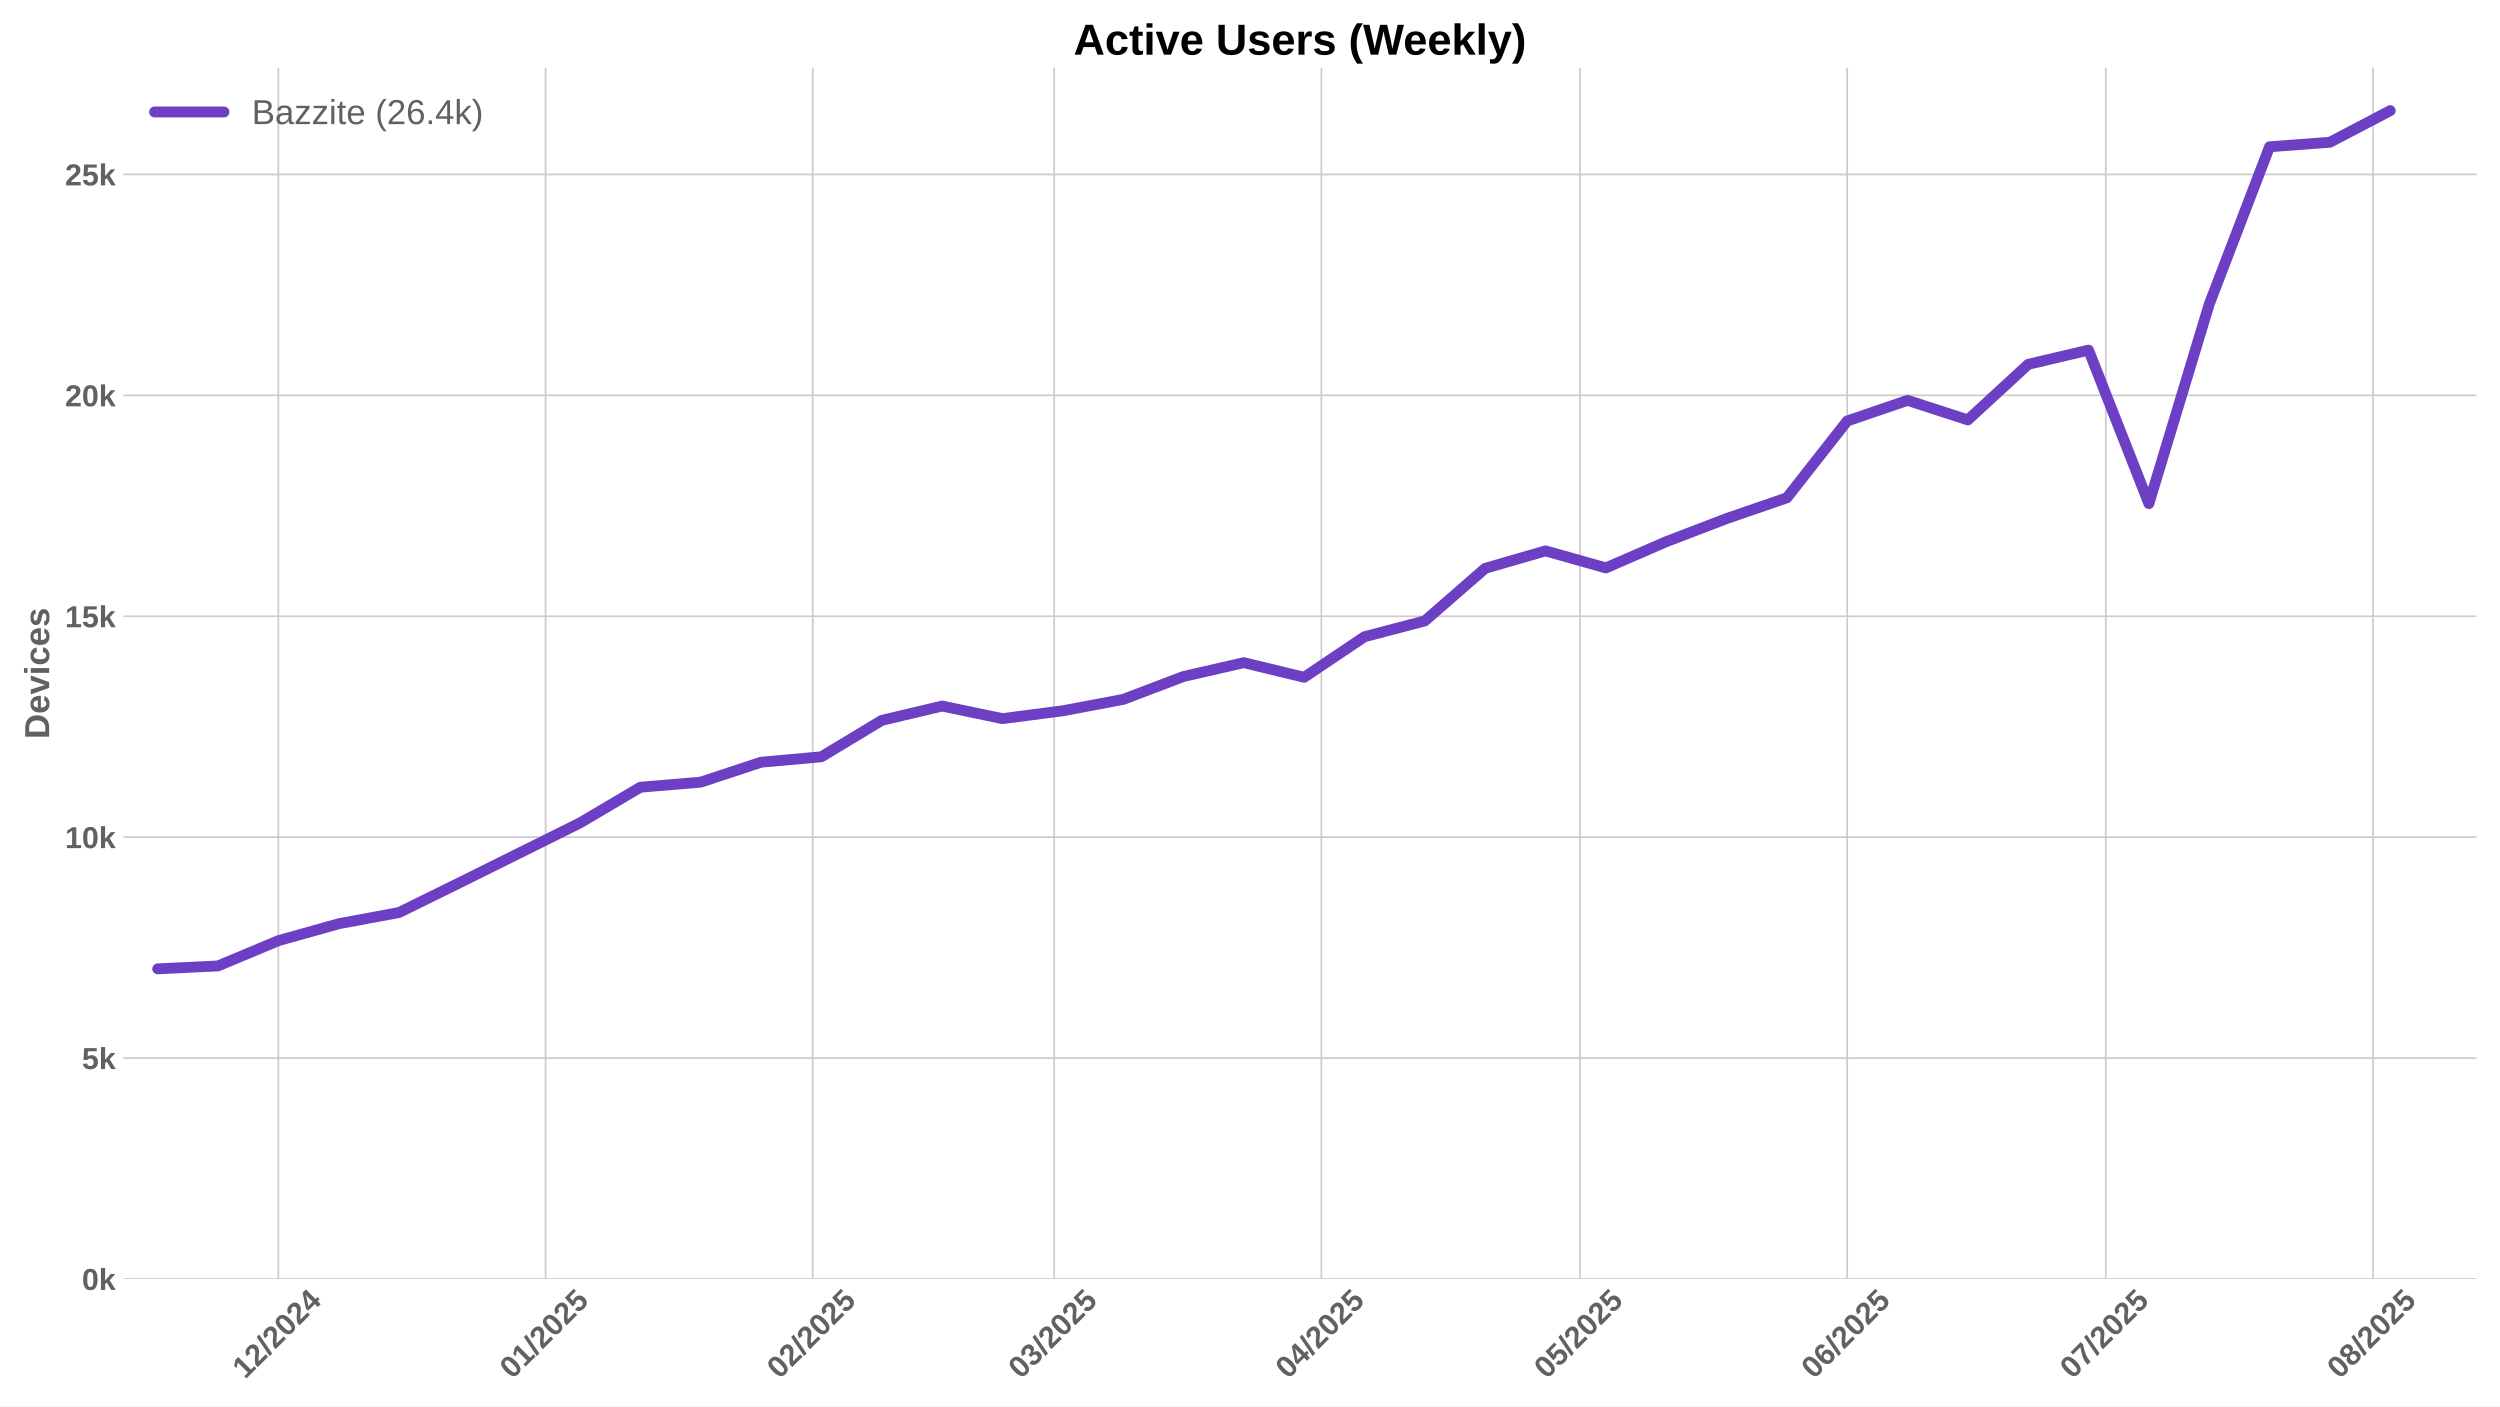
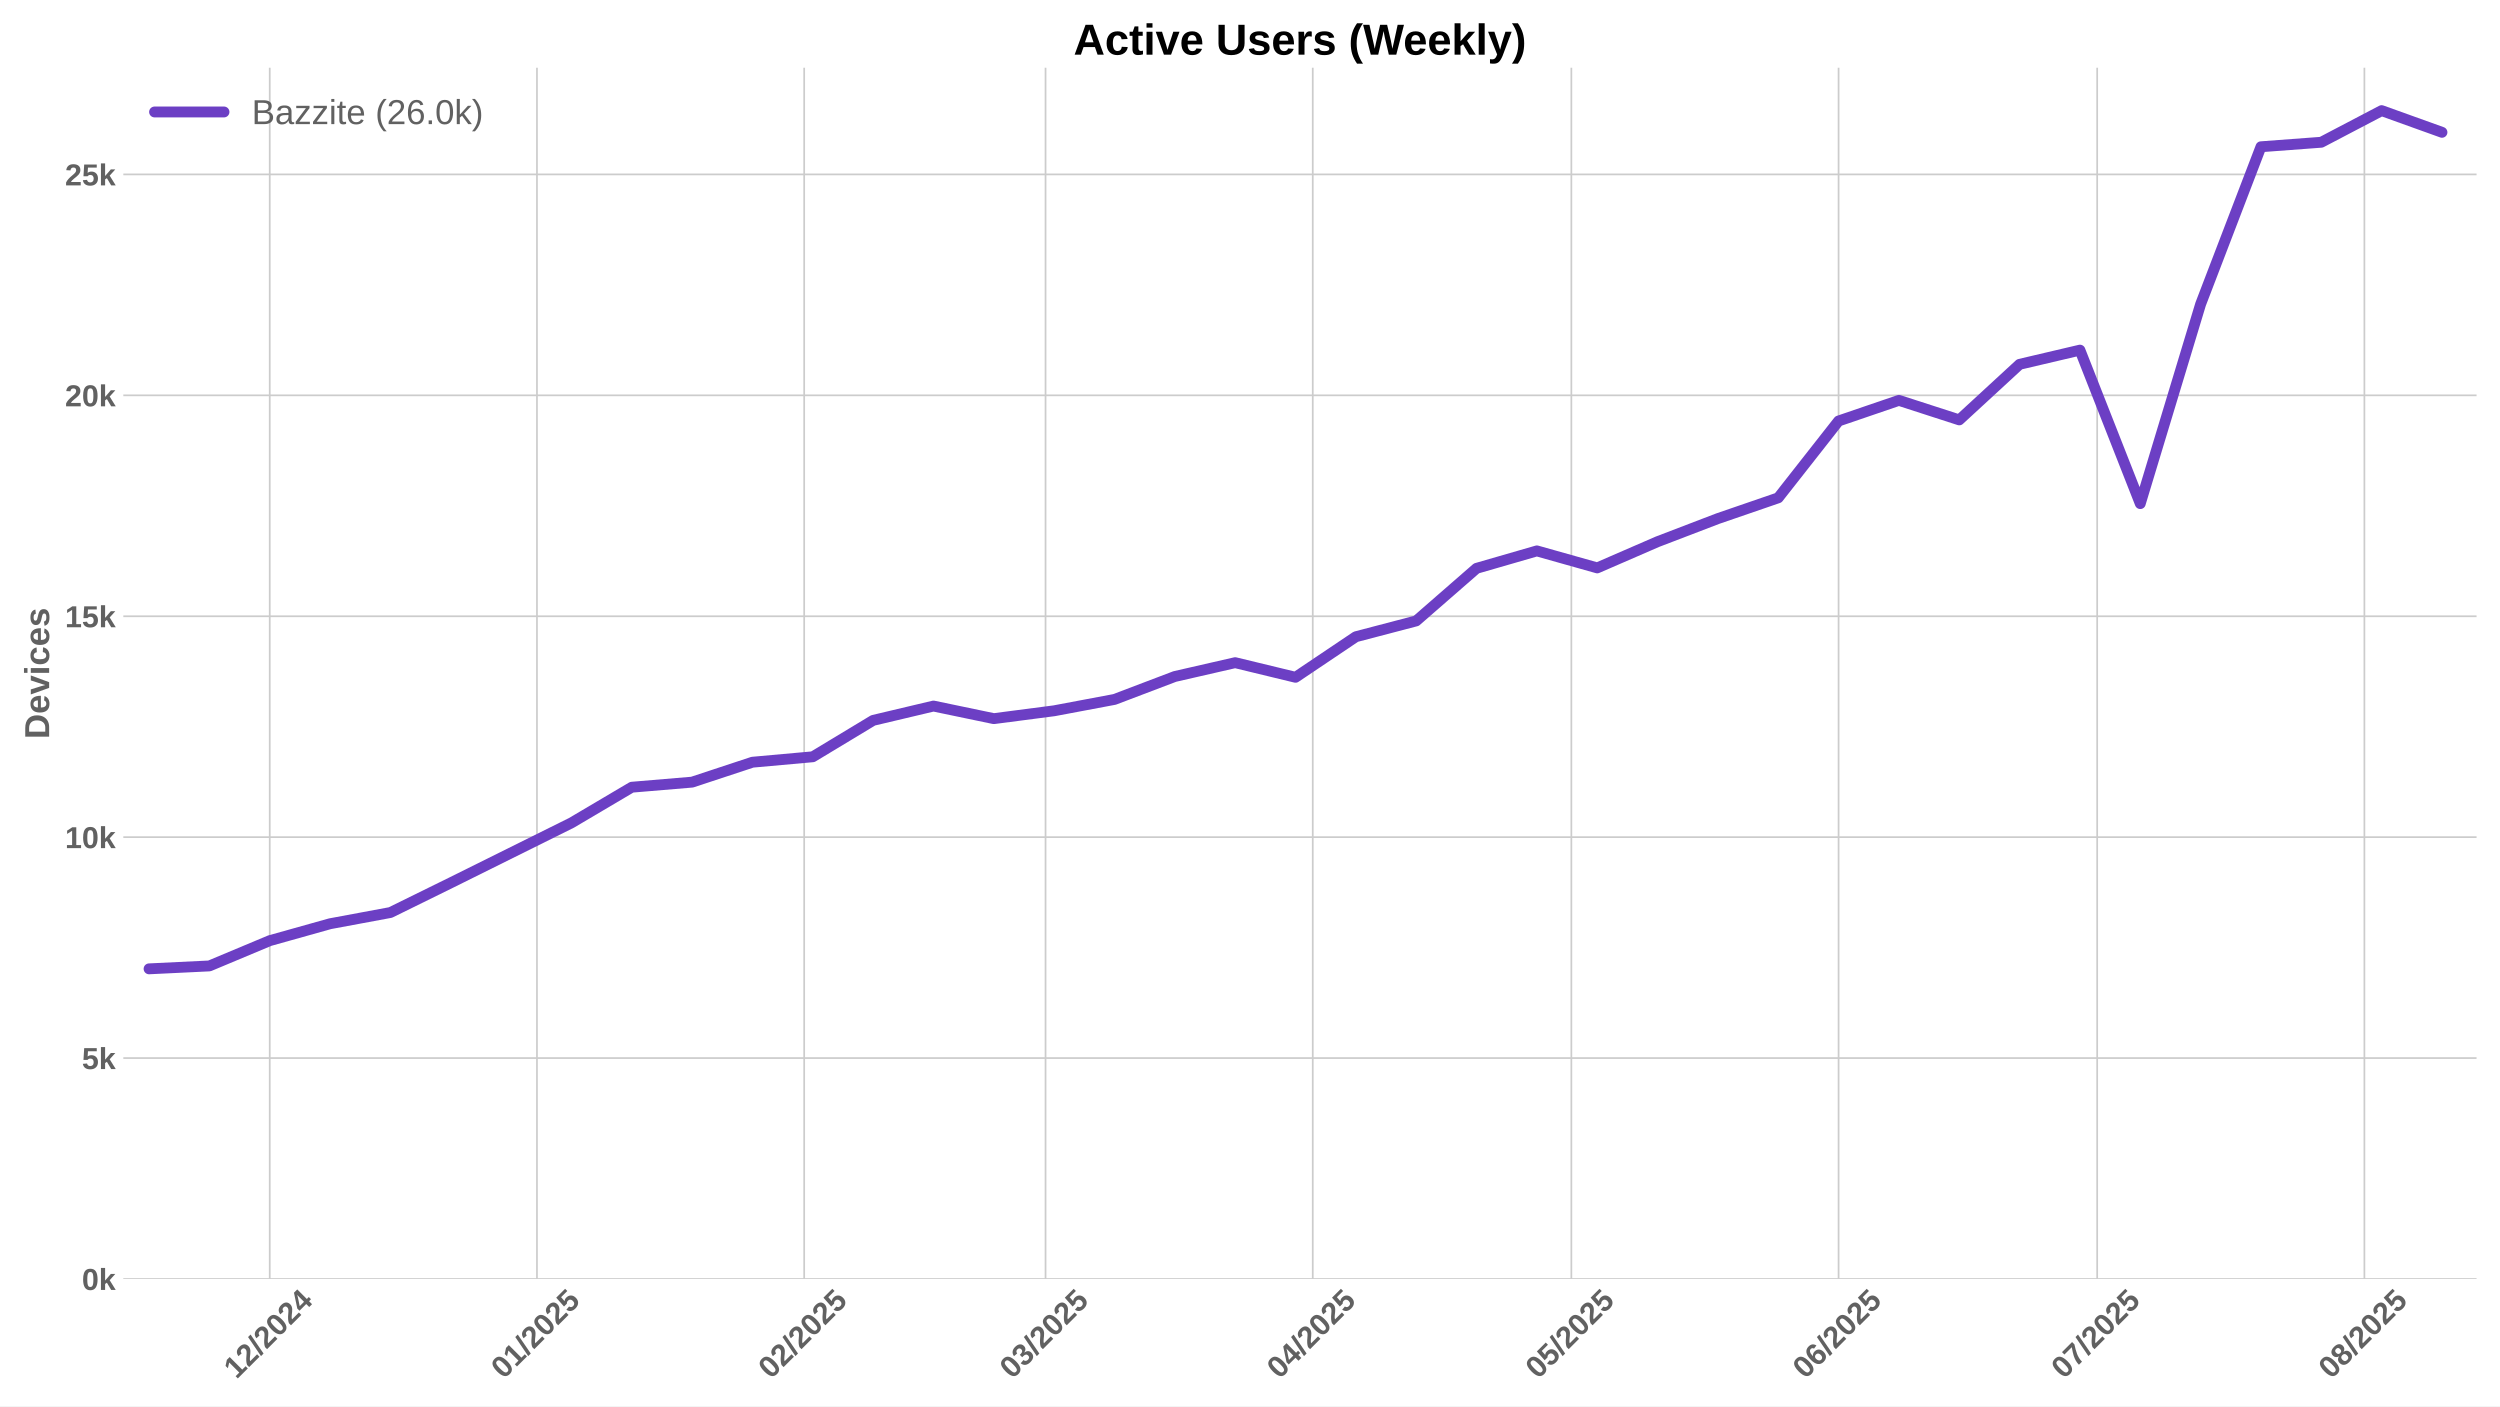
<svg xmlns="http://www.w3.org/2000/svg" xmlns:xlink="http://www.w3.org/1999/xlink" width="1152pt" height="648pt" viewBox="0 0 1152 648" version="1.1">
  <defs>
    <style type="text/css">*{stroke-linejoin: round; stroke-linecap: butt}</style>
  </defs>
  <g id="figure_1">
    <g id="patch_1">
      <path d="M 0 648  L 1152 648  L 1152 0  L 0 0  z " style="fill: #ffffff" />
    </g>
    <g id="axes_1">
      <g id="patch_2">
        <path d="M 56.82 589.343  L 1141.2 589.343  L 1141.2 31.2  L 56.82 31.2  z " style="fill: #ffffff" />
      </g>
      <g id="matplotlib.axis_1">
        <g id="xtick_1">
          <g id="line2d_1">
-             <path d="M 128.267 589.343  L 128.267 31.2  " clip-path="url(#pfd7072e2d9)" style="fill: none; stroke: #cccccc; stroke-width: 0.8; stroke-linecap: round" />
+             <path d="M 124.295 589.343  L 124.295 31.2  " clip-path="url(#p5b50b84bb1)" style="fill: none; stroke: #cccccc; stroke-width: 0.8; stroke-linecap: round" />
          </g>
          <g id="line2d_2" />
          <g id="text_1">
-             <g style="fill: #616161" transform="translate(112.937 635.7977) rotate(-45) scale(0.14 -0.14)">
+             <g style="fill: #616161" transform="translate(108.9649 635.7977) rotate(-45) scale(0.14 -0.14)">
              <defs>
                <path id="LiberationSans-Bold-31" d="M 403 0  L 403 653  L 1494 653  L 1494 3656  L 438 2997  L 438 3688  L 1541 4403  L 2372 4403  L 2372 653  L 3381 653  L 3381 0  L 403 0  z " transform="scale(0.015625)" />
                <path id="LiberationSans-Bold-32" d="M 222 0  L 222 609  Q 394 988 711 1347  Q 1028 1706 1509 2097  Q 1972 2472 2158 2715  Q 2344 2959 2344 3194  Q 2344 3769 1766 3769  Q 1484 3769 1336 3617  Q 1188 3466 1144 3163  L 259 3213  Q 334 3825 717 4147  Q 1100 4469 1759 4469  Q 2472 4469 2853 4144  Q 3234 3819 3234 3231  Q 3234 2922 3112 2672  Q 2991 2422 2800 2211  Q 2609 2000 2376 1815  Q 2144 1631 1925 1456  Q 1706 1281 1526 1103  Q 1347 925 1259 722  L 3303 722  L 3303 0  L 222 0  z " transform="scale(0.015625)" />
                <path id="LiberationSans-Bold-2f" d="M 63 -128  L 972 4638  L 1716 4638  L 822 -128  L 63 -128  z " transform="scale(0.015625)" />
                <path id="LiberationSans-Bold-30" d="M 3297 2203  Q 3297 1088 2914 512  Q 2531 -63 1766 -63  Q 253 -63 253 2203  Q 253 2994 418 3494  Q 584 3994 915 4231  Q 1247 4469 1791 4469  Q 2572 4469 2934 3903  Q 3297 3338 3297 2203  z M 2416 2203  Q 2416 2813 2356 3150  Q 2297 3488 2165 3634  Q 2034 3781 1784 3781  Q 1519 3781 1383 3632  Q 1247 3484 1189 3148  Q 1131 2813 1131 2203  Q 1131 1600 1192 1261  Q 1253 922 1386 775  Q 1519 628 1772 628  Q 2022 628 2158 783  Q 2294 938 2355 1278  Q 2416 1619 2416 2203  z " transform="scale(0.015625)" />
                <path id="LiberationSans-Bold-34" d="M 2938 897  L 2938 0  L 2100 0  L 2100 897  L 97 897  L 97 1556  L 1956 4403  L 2938 4403  L 2938 1550  L 3525 1550  L 3525 897  L 2938 897  z M 2100 2991  Q 2100 3159 2111 3356  Q 2122 3553 2128 3609  Q 2047 3434 1834 3103  L 813 1550  L 2100 1550  L 2100 2991  z " transform="scale(0.015625)" />
              </defs>
              <use xlink:href="#LiberationSans-Bold-31" />
              <use xlink:href="#LiberationSans-Bold-32" transform="translate(55.61523 0)" />
              <use xlink:href="#LiberationSans-Bold-2f" transform="translate(111.2305 0)" />
              <use xlink:href="#LiberationSans-Bold-32" transform="translate(139.0137 0)" />
              <use xlink:href="#LiberationSans-Bold-30" transform="translate(194.6289 0)" />
              <use xlink:href="#LiberationSans-Bold-32" transform="translate(250.2441 0)" />
              <use xlink:href="#LiberationSans-Bold-34" transform="translate(305.8594 0)" />
            </g>
          </g>
        </g>
        <g id="xtick_2">
          <g id="line2d_3">
-             <path d="M 251.402 589.343  L 251.402 31.2  " clip-path="url(#pfd7072e2d9)" style="fill: none; stroke: #cccccc; stroke-width: 0.8; stroke-linecap: round" />
+             <path d="M 247.43 589.343  L 247.43 31.2  " clip-path="url(#p5b50b84bb1)" style="fill: none; stroke: #cccccc; stroke-width: 0.8; stroke-linecap: round" />
          </g>
          <g id="line2d_4" />
          <g id="text_2">
-             <g style="fill: #616161" transform="translate(236.0717 635.7977) rotate(-45) scale(0.14 -0.14)">
+             <g style="fill: #616161" transform="translate(232.0996 635.7977) rotate(-45) scale(0.14 -0.14)">
              <defs>
                <path id="LiberationSans-Bold-35" d="M 3381 1466  Q 3381 766 2945 351  Q 2509 -63 1750 -63  Q 1088 -63 689 235  Q 291 534 197 1100  L 1075 1172  Q 1144 891 1319 762  Q 1494 634 1759 634  Q 2088 634 2283 843  Q 2478 1053 2478 1447  Q 2478 1794 2293 2001  Q 2109 2209 1778 2209  Q 1413 2209 1181 1925  L 325 1925  L 478 4403  L 3125 4403  L 3125 3750  L 1275 3750  L 1203 2638  Q 1522 2919 2000 2919  Q 2628 2919 3004 2528  Q 3381 2138 3381 1466  z " transform="scale(0.015625)" />
              </defs>
              <use xlink:href="#LiberationSans-Bold-30" />
              <use xlink:href="#LiberationSans-Bold-31" transform="translate(55.61523 0)" />
              <use xlink:href="#LiberationSans-Bold-2f" transform="translate(111.2305 0)" />
              <use xlink:href="#LiberationSans-Bold-32" transform="translate(139.0137 0)" />
              <use xlink:href="#LiberationSans-Bold-30" transform="translate(194.6289 0)" />
              <use xlink:href="#LiberationSans-Bold-32" transform="translate(250.2441 0)" />
              <use xlink:href="#LiberationSans-Bold-35" transform="translate(305.8594 0)" />
            </g>
          </g>
        </g>
        <g id="xtick_3">
          <g id="line2d_5">
-             <path d="M 374.537 589.343  L 374.537 31.2  " clip-path="url(#pfd7072e2d9)" style="fill: none; stroke: #cccccc; stroke-width: 0.8; stroke-linecap: round" />
+             <path d="M 370.565 589.343  L 370.565 31.2  " clip-path="url(#p5b50b84bb1)" style="fill: none; stroke: #cccccc; stroke-width: 0.8; stroke-linecap: round" />
          </g>
          <g id="line2d_6" />
          <g id="text_3">
-             <g style="fill: #616161" transform="translate(359.2065 635.7977) rotate(-45) scale(0.14 -0.14)">
+             <g style="fill: #616161" transform="translate(355.2344 635.7977) rotate(-45) scale(0.14 -0.14)">
              <use xlink:href="#LiberationSans-Bold-30" />
              <use xlink:href="#LiberationSans-Bold-32" transform="translate(55.61523 0)" />
              <use xlink:href="#LiberationSans-Bold-2f" transform="translate(111.2305 0)" />
              <use xlink:href="#LiberationSans-Bold-32" transform="translate(139.0137 0)" />
              <use xlink:href="#LiberationSans-Bold-30" transform="translate(194.6289 0)" />
              <use xlink:href="#LiberationSans-Bold-32" transform="translate(250.2441 0)" />
              <use xlink:href="#LiberationSans-Bold-35" transform="translate(305.8594 0)" />
            </g>
          </g>
        </g>
        <g id="xtick_4">
          <g id="line2d_7">
-             <path d="M 485.755 589.343  L 485.755 31.2  " clip-path="url(#pfd7072e2d9)" style="fill: none; stroke: #cccccc; stroke-width: 0.8; stroke-linecap: round" />
+             <path d="M 481.783 589.343  L 481.783 31.2  " clip-path="url(#p5b50b84bb1)" style="fill: none; stroke: #cccccc; stroke-width: 0.8; stroke-linecap: round" />
          </g>
          <g id="line2d_8" />
          <g id="text_4">
-             <g style="fill: #616161" transform="translate(470.4249 635.7977) rotate(-45) scale(0.14 -0.14)">
+             <g style="fill: #616161" transform="translate(466.4528 635.7977) rotate(-45) scale(0.14 -0.14)">
              <defs>
                <path id="LiberationSans-Bold-33" d="M 3328 1222  Q 3328 603 2922 265  Q 2516 -72 1766 -72  Q 1056 -72 637 254  Q 219 581 147 1197  L 1041 1275  Q 1125 641 1763 641  Q 2078 641 2253 797  Q 2428 953 2428 1275  Q 2428 1569 2215 1725  Q 2003 1881 1584 1881  L 1278 1881  L 1278 2591  L 1566 2591  Q 1944 2591 2134 2745  Q 2325 2900 2325 3188  Q 2325 3459 2173 3614  Q 2022 3769 1731 3769  Q 1459 3769 1292 3619  Q 1125 3469 1100 3194  L 222 3256  Q 291 3825 694 4147  Q 1097 4469 1747 4469  Q 2438 4469 2827 4158  Q 3216 3847 3216 3297  Q 3216 2884 2973 2618  Q 2731 2353 2275 2266  L 2275 2253  Q 2781 2194 3054 1920  Q 3328 1647 3328 1222  z " transform="scale(0.015625)" />
              </defs>
              <use xlink:href="#LiberationSans-Bold-30" />
              <use xlink:href="#LiberationSans-Bold-33" transform="translate(55.61523 0)" />
              <use xlink:href="#LiberationSans-Bold-2f" transform="translate(111.2305 0)" />
              <use xlink:href="#LiberationSans-Bold-32" transform="translate(139.0137 0)" />
              <use xlink:href="#LiberationSans-Bold-30" transform="translate(194.6289 0)" />
              <use xlink:href="#LiberationSans-Bold-32" transform="translate(250.2441 0)" />
              <use xlink:href="#LiberationSans-Bold-35" transform="translate(305.8594 0)" />
            </g>
          </g>
        </g>
        <g id="xtick_5">
          <g id="line2d_9">
-             <path d="M 608.89 589.343  L 608.89 31.2  " clip-path="url(#pfd7072e2d9)" style="fill: none; stroke: #cccccc; stroke-width: 0.8; stroke-linecap: round" />
+             <path d="M 604.918 589.343  L 604.918 31.2  " clip-path="url(#p5b50b84bb1)" style="fill: none; stroke: #cccccc; stroke-width: 0.8; stroke-linecap: round" />
          </g>
          <g id="line2d_10" />
          <g id="text_5">
-             <g style="fill: #616161" transform="translate(593.5596 635.7977) rotate(-45) scale(0.14 -0.14)">
+             <g style="fill: #616161" transform="translate(589.5876 635.7977) rotate(-45) scale(0.14 -0.14)">
              <use xlink:href="#LiberationSans-Bold-30" />
              <use xlink:href="#LiberationSans-Bold-34" transform="translate(55.61523 0)" />
              <use xlink:href="#LiberationSans-Bold-2f" transform="translate(111.2305 0)" />
              <use xlink:href="#LiberationSans-Bold-32" transform="translate(139.0137 0)" />
              <use xlink:href="#LiberationSans-Bold-30" transform="translate(194.6289 0)" />
              <use xlink:href="#LiberationSans-Bold-32" transform="translate(250.2441 0)" />
              <use xlink:href="#LiberationSans-Bold-35" transform="translate(305.8594 0)" />
            </g>
          </g>
        </g>
        <g id="xtick_6">
          <g id="line2d_11">
-             <path d="M 728.053 589.343  L 728.053 31.2  " clip-path="url(#pfd7072e2d9)" style="fill: none; stroke: #cccccc; stroke-width: 0.8; stroke-linecap: round" />
+             <path d="M 724.08 589.343  L 724.08 31.2  " clip-path="url(#p5b50b84bb1)" style="fill: none; stroke: #cccccc; stroke-width: 0.8; stroke-linecap: round" />
          </g>
          <g id="line2d_12" />
          <g id="text_6">
-             <g style="fill: #616161" transform="translate(712.7223 635.7977) rotate(-45) scale(0.14 -0.14)">
+             <g style="fill: #616161" transform="translate(708.7502 635.7977) rotate(-45) scale(0.14 -0.14)">
              <use xlink:href="#LiberationSans-Bold-30" />
              <use xlink:href="#LiberationSans-Bold-35" transform="translate(55.61523 0)" />
              <use xlink:href="#LiberationSans-Bold-2f" transform="translate(111.2305 0)" />
              <use xlink:href="#LiberationSans-Bold-32" transform="translate(139.0137 0)" />
              <use xlink:href="#LiberationSans-Bold-30" transform="translate(194.6289 0)" />
              <use xlink:href="#LiberationSans-Bold-32" transform="translate(250.2441 0)" />
              <use xlink:href="#LiberationSans-Bold-35" transform="translate(305.8594 0)" />
            </g>
          </g>
        </g>
        <g id="xtick_7">
          <g id="line2d_13">
-             <path d="M 851.187 589.343  L 851.187 31.2  " clip-path="url(#pfd7072e2d9)" style="fill: none; stroke: #cccccc; stroke-width: 0.8; stroke-linecap: round" />
+             <path d="M 847.215 589.343  L 847.215 31.2  " clip-path="url(#p5b50b84bb1)" style="fill: none; stroke: #cccccc; stroke-width: 0.8; stroke-linecap: round" />
          </g>
          <g id="line2d_14" />
          <g id="text_7">
-             <g style="fill: #616161" transform="translate(835.857 635.7977) rotate(-45) scale(0.14 -0.14)">
+             <g style="fill: #616161" transform="translate(831.8849 635.7977) rotate(-45) scale(0.14 -0.14)">
              <defs>
                <path id="LiberationSans-Bold-36" d="M 3328 1441  Q 3328 738 2934 337  Q 2541 -63 1847 -63  Q 1069 -63 651 482  Q 234 1028 234 2100  Q 234 3278 657 3873  Q 1081 4469 1869 4469  Q 2428 4469 2751 4222  Q 3075 3975 3209 3456  L 2381 3341  Q 2263 3775 1850 3775  Q 1497 3775 1295 3422  Q 1094 3069 1094 2350  Q 1234 2584 1484 2709  Q 1734 2834 2050 2834  Q 2641 2834 2984 2459  Q 3328 2084 3328 1441  z M 2447 1416  Q 2447 1791 2273 1989  Q 2100 2188 1797 2188  Q 1506 2188 1331 2002  Q 1156 1816 1156 1509  Q 1156 1125 1339 873  Q 1522 622 1819 622  Q 2116 622 2281 833  Q 2447 1044 2447 1416  z " transform="scale(0.015625)" />
              </defs>
              <use xlink:href="#LiberationSans-Bold-30" />
              <use xlink:href="#LiberationSans-Bold-36" transform="translate(55.61523 0)" />
              <use xlink:href="#LiberationSans-Bold-2f" transform="translate(111.2305 0)" />
              <use xlink:href="#LiberationSans-Bold-32" transform="translate(139.0137 0)" />
              <use xlink:href="#LiberationSans-Bold-30" transform="translate(194.6289 0)" />
              <use xlink:href="#LiberationSans-Bold-32" transform="translate(250.2441 0)" />
              <use xlink:href="#LiberationSans-Bold-35" transform="translate(305.8594 0)" />
            </g>
          </g>
        </g>
        <g id="xtick_8">
          <g id="line2d_15">
-             <path d="M 970.35 589.343  L 970.35 31.2  " clip-path="url(#pfd7072e2d9)" style="fill: none; stroke: #cccccc; stroke-width: 0.8; stroke-linecap: round" />
+             <path d="M 966.378 589.343  L 966.378 31.2  " clip-path="url(#p5b50b84bb1)" style="fill: none; stroke: #cccccc; stroke-width: 0.8; stroke-linecap: round" />
          </g>
          <g id="line2d_16" />
          <g id="text_8">
-             <g style="fill: #616161" transform="translate(955.0196 635.7977) rotate(-45) scale(0.14 -0.14)">
+             <g style="fill: #616161" transform="translate(951.0476 635.7977) rotate(-45) scale(0.14 -0.14)">
              <defs>
                <path id="LiberationSans-Bold-37" d="M 3278 3706  Q 2981 3238 2717 2797  Q 2453 2356 2256 1911  Q 2059 1466 1945 995  Q 1831 525 1831 0  L 916 0  Q 916 550 1059 1064  Q 1203 1578 1475 2111  Q 1747 2644 2463 3681  L 275 3681  L 275 4403  L 3278 4403  L 3278 3706  z " transform="scale(0.015625)" />
              </defs>
              <use xlink:href="#LiberationSans-Bold-30" />
              <use xlink:href="#LiberationSans-Bold-37" transform="translate(55.61523 0)" />
              <use xlink:href="#LiberationSans-Bold-2f" transform="translate(111.2305 0)" />
              <use xlink:href="#LiberationSans-Bold-32" transform="translate(139.0137 0)" />
              <use xlink:href="#LiberationSans-Bold-30" transform="translate(194.6289 0)" />
              <use xlink:href="#LiberationSans-Bold-32" transform="translate(250.2441 0)" />
              <use xlink:href="#LiberationSans-Bold-35" transform="translate(305.8594 0)" />
            </g>
          </g>
        </g>
        <g id="xtick_9">
          <g id="line2d_17">
-             <path d="M 1093.485 589.343  L 1093.485 31.2  " clip-path="url(#pfd7072e2d9)" style="fill: none; stroke: #cccccc; stroke-width: 0.8; stroke-linecap: round" />
+             <path d="M 1089.513 589.343  L 1089.513 31.2  " clip-path="url(#p5b50b84bb1)" style="fill: none; stroke: #cccccc; stroke-width: 0.8; stroke-linecap: round" />
          </g>
          <g id="line2d_18" />
          <g id="text_9">
-             <g style="fill: #616161" transform="translate(1078.154 635.7977) rotate(-45) scale(0.14 -0.14)">
+             <g style="fill: #616161" transform="translate(1074.182 635.7977) rotate(-45) scale(0.14 -0.14)">
              <defs>
                <path id="LiberationSans-Bold-38" d="M 3363 1241  Q 3363 622 2953 279  Q 2544 -63 1784 -63  Q 1031 -63 617 278  Q 203 619 203 1234  Q 203 1656 447 1945  Q 691 2234 1100 2303  L 1100 2316  Q 744 2394 525 2669  Q 306 2944 306 3303  Q 306 3844 689 4156  Q 1072 4469 1772 4469  Q 2488 4469 2870 4164  Q 3253 3859 3253 3297  Q 3253 2938 3036 2666  Q 2819 2394 2453 2322  L 2453 2309  Q 2878 2241 3120 1961  Q 3363 1681 3363 1241  z M 2350 3250  Q 2350 3563 2206 3708  Q 2063 3853 1772 3853  Q 1203 3853 1203 3250  Q 1203 2619 1778 2619  Q 2066 2619 2208 2766  Q 2350 2913 2350 3250  z M 2453 1313  Q 2453 2003 1766 2003  Q 1447 2003 1276 1822  Q 1106 1641 1106 1300  Q 1106 913 1275 734  Q 1444 556 1791 556  Q 2131 556 2292 734  Q 2453 913 2453 1313  z " transform="scale(0.015625)" />
              </defs>
              <use xlink:href="#LiberationSans-Bold-30" />
              <use xlink:href="#LiberationSans-Bold-38" transform="translate(55.61523 0)" />
              <use xlink:href="#LiberationSans-Bold-2f" transform="translate(111.2305 0)" />
              <use xlink:href="#LiberationSans-Bold-32" transform="translate(139.0137 0)" />
              <use xlink:href="#LiberationSans-Bold-30" transform="translate(194.6289 0)" />
              <use xlink:href="#LiberationSans-Bold-32" transform="translate(250.2441 0)" />
              <use xlink:href="#LiberationSans-Bold-35" transform="translate(305.8594 0)" />
            </g>
          </g>
        </g>
      </g>
      <g id="matplotlib.axis_2">
        <g id="ytick_1">
          <g id="line2d_19">
-             <path d="M 56.82 589.343  L 1141.2 589.343  " clip-path="url(#pfd7072e2d9)" style="fill: none; stroke: #cccccc; stroke-width: 0.8; stroke-linecap: round" />
+             <path d="M 56.82 589.343  L 1141.2 589.343  " clip-path="url(#p5b50b84bb1)" style="fill: none; stroke: #cccccc; stroke-width: 0.8; stroke-linecap: round" />
          </g>
          <g id="line2d_20" />
          <g id="text_10">
            <g style="fill: #616161" transform="translate(37.74938 594.416) scale(0.14 -0.14)">
              <defs>
                <path id="LiberationSans-Bold-6b" d="M 2606 0  L 1703 1531  L 1325 1269  L 1325 0  L 447 0  L 447 4638  L 1325 4638  L 1325 1981  L 2531 3381  L 3475 3381  L 2288 2063  L 3566 0  L 2606 0  z " transform="scale(0.015625)" />
              </defs>
              <use xlink:href="#LiberationSans-Bold-30" />
              <use xlink:href="#LiberationSans-Bold-6b" transform="translate(55.61523 0)" />
            </g>
          </g>
        </g>
        <g id="ytick_2">
          <g id="line2d_21">
-             <path d="M 56.82 487.549  L 1141.2 487.549  " clip-path="url(#pfd7072e2d9)" style="fill: none; stroke: #cccccc; stroke-width: 0.8; stroke-linecap: round" />
+             <path d="M 56.82 487.549  L 1141.2 487.549  " clip-path="url(#p5b50b84bb1)" style="fill: none; stroke: #cccccc; stroke-width: 0.8; stroke-linecap: round" />
          </g>
          <g id="line2d_22" />
          <g id="text_11">
            <g style="fill: #616161" transform="translate(37.74938 492.6217) scale(0.14 -0.14)">
              <use xlink:href="#LiberationSans-Bold-35" />
              <use xlink:href="#LiberationSans-Bold-6b" transform="translate(55.61523 0)" />
            </g>
          </g>
        </g>
        <g id="ytick_3">
          <g id="line2d_23">
-             <path d="M 56.82 385.755  L 1141.2 385.755  " clip-path="url(#pfd7072e2d9)" style="fill: none; stroke: #cccccc; stroke-width: 0.8; stroke-linecap: round" />
+             <path d="M 56.82 385.755  L 1141.2 385.755  " clip-path="url(#p5b50b84bb1)" style="fill: none; stroke: #cccccc; stroke-width: 0.8; stroke-linecap: round" />
          </g>
          <g id="line2d_24" />
          <g id="text_12">
            <g style="fill: #616161" transform="translate(29.96406 390.8274) scale(0.14 -0.14)">
              <use xlink:href="#LiberationSans-Bold-31" />
              <use xlink:href="#LiberationSans-Bold-30" transform="translate(55.61523 0)" />
              <use xlink:href="#LiberationSans-Bold-6b" transform="translate(111.2305 0)" />
            </g>
          </g>
        </g>
        <g id="ytick_4">
          <g id="line2d_25">
-             <path d="M 56.82 283.96  L 1141.2 283.96  " clip-path="url(#pfd7072e2d9)" style="fill: none; stroke: #cccccc; stroke-width: 0.8; stroke-linecap: round" />
+             <path d="M 56.82 283.96  L 1141.2 283.96  " clip-path="url(#p5b50b84bb1)" style="fill: none; stroke: #cccccc; stroke-width: 0.8; stroke-linecap: round" />
          </g>
          <g id="line2d_26" />
          <g id="text_13">
            <g style="fill: #616161" transform="translate(29.96406 289.0331) scale(0.14 -0.14)">
              <use xlink:href="#LiberationSans-Bold-31" />
              <use xlink:href="#LiberationSans-Bold-35" transform="translate(55.61523 0)" />
              <use xlink:href="#LiberationSans-Bold-6b" transform="translate(111.2305 0)" />
            </g>
          </g>
        </g>
        <g id="ytick_5">
          <g id="line2d_27">
-             <path d="M 56.82 182.166  L 1141.2 182.166  " clip-path="url(#pfd7072e2d9)" style="fill: none; stroke: #cccccc; stroke-width: 0.8; stroke-linecap: round" />
+             <path d="M 56.82 182.166  L 1141.2 182.166  " clip-path="url(#p5b50b84bb1)" style="fill: none; stroke: #cccccc; stroke-width: 0.8; stroke-linecap: round" />
          </g>
          <g id="line2d_28" />
          <g id="text_14">
            <g style="fill: #616161" transform="translate(29.96406 187.2388) scale(0.14 -0.14)">
              <use xlink:href="#LiberationSans-Bold-32" />
              <use xlink:href="#LiberationSans-Bold-30" transform="translate(55.61523 0)" />
              <use xlink:href="#LiberationSans-Bold-6b" transform="translate(111.2305 0)" />
            </g>
          </g>
        </g>
        <g id="ytick_6">
          <g id="line2d_29">
-             <path d="M 56.82 80.372  L 1141.2 80.372  " clip-path="url(#pfd7072e2d9)" style="fill: none; stroke: #cccccc; stroke-width: 0.8; stroke-linecap: round" />
+             <path d="M 56.82 80.372  L 1141.2 80.372  " clip-path="url(#p5b50b84bb1)" style="fill: none; stroke: #cccccc; stroke-width: 0.8; stroke-linecap: round" />
          </g>
          <g id="line2d_30" />
          <g id="text_15">
            <g style="fill: #616161" transform="translate(29.96406 85.44455) scale(0.14 -0.14)">
              <use xlink:href="#LiberationSans-Bold-32" />
              <use xlink:href="#LiberationSans-Bold-35" transform="translate(55.61523 0)" />
              <use xlink:href="#LiberationSans-Bold-6b" transform="translate(111.2305 0)" />
            </g>
          </g>
        </g>
        <g id="text_16">
          <g style="fill: #616161" transform="translate(22.64406 340.5153) rotate(-90) scale(0.16 -0.16)">
            <defs>
              <path id="LiberationSans-Bold-44" d="M 4353 2234  Q 4353 1553 4086 1045  Q 3819 538 3330 269  Q 2841 0 2209 0  L 428 0  L 428 4403  L 2022 4403  Q 3134 4403 3743 3842  Q 4353 3281 4353 2234  z M 3425 2234  Q 3425 2944 3056 3317  Q 2688 3691 2003 3691  L 1350 3691  L 1350 713  L 2131 713  Q 2725 713 3075 1122  Q 3425 1531 3425 2234  z " transform="scale(0.015625)" />
              <path id="LiberationSans-Bold-65" d="M 1831 -63  Q 1069 -63 659 389  Q 250 841 250 1706  Q 250 2544 665 2994  Q 1081 3444 1844 3444  Q 2572 3444 2956 2961  Q 3341 2478 3341 1547  L 3341 1522  L 1172 1522  Q 1172 1028 1355 776  Q 1538 525 1875 525  Q 2341 525 2463 928  L 3291 856  Q 2931 -63 1831 -63  z M 1831 2891  Q 1522 2891 1355 2675  Q 1188 2459 1178 2072  L 2491 2072  Q 2466 2481 2294 2686  Q 2122 2891 1831 2891  z " transform="scale(0.015625)" />
              <path id="LiberationSans-Bold-76" d="M 2284 0  L 1234 0  L 25 3381  L 953 3381  L 1544 1491  Q 1591 1334 1766 709  Q 1797 838 1894 1159  Q 1991 1481 2613 3381  L 3531 3381  L 2284 0  z " transform="scale(0.015625)" />
              <path id="LiberationSans-Bold-69" d="M 447 3991  L 447 4638  L 1325 4638  L 1325 3991  L 447 3991  z M 447 0  L 447 3381  L 1325 3381  L 1325 0  L 447 0  z " transform="scale(0.015625)" />
              <path id="LiberationSans-Bold-63" d="M 1856 -63  Q 1088 -63 669 395  Q 250 853 250 1672  Q 250 2509 672 2976  Q 1094 3444 1869 3444  Q 2466 3444 2856 3144  Q 3247 2844 3347 2316  L 2463 2272  Q 2425 2531 2275 2686  Q 2125 2841 1850 2841  Q 1172 2841 1172 1706  Q 1172 538 1863 538  Q 2113 538 2281 695  Q 2450 853 2491 1166  L 3372 1125  Q 3325 778 3123 506  Q 2922 234 2594 85  Q 2266 -63 1856 -63  z " transform="scale(0.015625)" />
              <path id="LiberationSans-Bold-73" d="M 3297 988  Q 3297 497 2895 217  Q 2494 -63 1784 -63  Q 1088 -63 717 157  Q 347 378 225 844  L 997 959  Q 1063 719 1223 619  Q 1384 519 1784 519  Q 2153 519 2322 612  Q 2491 706 2491 906  Q 2491 1069 2355 1164  Q 2219 1259 1894 1325  Q 1150 1472 890 1598  Q 631 1725 495 1926  Q 359 2128 359 2422  Q 359 2906 732 3176  Q 1106 3447 1791 3447  Q 2394 3447 2761 3212  Q 3128 2978 3219 2534  L 2441 2453  Q 2403 2659 2256 2761  Q 2109 2863 1791 2863  Q 1478 2863 1322 2783  Q 1166 2703 1166 2516  Q 1166 2369 1286 2283  Q 1406 2197 1691 2141  Q 2088 2059 2395 1973  Q 2703 1888 2889 1769  Q 3075 1650 3186 1464  Q 3297 1278 3297 988  z " transform="scale(0.015625)" />
            </defs>
            <use xlink:href="#LiberationSans-Bold-44" />
            <use xlink:href="#LiberationSans-Bold-65" transform="translate(72.2168 0)" />
            <use xlink:href="#LiberationSans-Bold-76" transform="translate(127.832 0)" />
            <use xlink:href="#LiberationSans-Bold-69" transform="translate(183.4473 0)" />
            <use xlink:href="#LiberationSans-Bold-63" transform="translate(211.2305 0)" />
            <use xlink:href="#LiberationSans-Bold-65" transform="translate(266.8457 0)" />
            <use xlink:href="#LiberationSans-Bold-73" transform="translate(322.4609 0)" />
          </g>
        </g>
      </g>
      <g id="line2d_31">
-         <path d="M 72.658 446.444  L 100.463 445.101  L 128.267 433.455  L 156.072 425.658  L 183.877 420.487  L 211.681 406.806  L 267.29 379.179  L 295.095 362.749  L 322.9 360.408  L 350.704 351.226  L 378.509 348.722  L 406.313 331.946  L 434.118 325.35  L 461.923 331.152  L 489.727 327.528  L 517.532 322.296  L 545.337 311.73  L 573.141 305.357  L 600.946 312.096  L 628.75 293.407  L 656.555 286.118  L 684.36 261.891  L 712.164 253.85  L 739.969 261.688  L 767.773 249.615  L 795.578 238.967  L 823.383 229.399  L 851.187 193.995  L 878.992 184.487  L 906.797 193.486  L 934.601 167.874  L 962.406 161.339  L 990.21 232.066  L 1018.015 140.166  L 1045.82 67.627  L 1073.624 65.55  L 1101.429 50.974  " clip-path="url(#pfd7072e2d9)" style="fill: none; stroke: #6c3fc4; stroke-width: 5; stroke-linecap: round" />
+         <path d="M 68.686 446.444  L 96.491 445.101  L 124.295 433.455  L 152.1 425.658  L 179.904 420.487  L 207.709 406.806  L 263.318 379.179  L 291.123 362.749  L 318.928 360.408  L 346.732 351.226  L 374.537 348.722  L 402.341 331.946  L 430.146 325.35  L 457.951 331.152  L 485.755 327.528  L 513.56 322.296  L 541.364 311.73  L 569.169 305.357  L 596.974 312.096  L 624.778 293.407  L 652.583 286.118  L 680.388 261.891  L 708.192 253.85  L 735.997 261.688  L 763.801 249.615  L 791.606 238.967  L 819.411 229.399  L 847.215 193.995  L 875.02 184.487  L 902.824 193.486  L 930.629 167.874  L 958.434 161.339  L 986.238 232.066  L 1014.043 140.166  L 1041.848 67.627  L 1069.652 65.55  L 1097.457 50.974  L 1125.261 60.97  " clip-path="url(#p5b50b84bb1)" style="fill: none; stroke: #6c3fc4; stroke-width: 5; stroke-linecap: round" />
      </g>
      <g id="patch_3">
        <path d="M 56.82 589.343  L 56.82 31.2  " style="fill: none" />
      </g>
      <g id="patch_4">
        <path d="M 1141.2 589.343  L 1141.2 31.2  " style="fill: none" />
      </g>
      <g id="patch_5">
        <path d="M 56.82 589.343  L 1141.2 589.343  " style="fill: none" />
      </g>
      <g id="patch_6">
        <path d="M 56.82 31.2  L 1141.2 31.2  " style="fill: none" />
      </g>
      <g id="text_17">
        <g transform="translate(494.6991 25.2) scale(0.2 -0.2)">
          <defs>
            <path id="LiberationSans-Bold-41" d="M 3541 0  L 3150 1125  L 1472 1125  L 1081 0  L 159 0  L 1766 4403  L 2853 4403  L 4453 0  L 3541 0  z M 2309 3725  L 2291 3656  Q 2259 3544 2215 3400  Q 2172 3256 1678 1819  L 2944 1819  L 2509 3084  L 2375 3509  L 2309 3725  z " transform="scale(0.015625)" />
            <path id="LiberationSans-Bold-74" d="M 1313 -56  Q 925 -56 715 155  Q 506 366 506 794  L 506 2788  L 78 2788  L 78 3381  L 550 3381  L 825 4175  L 1375 4175  L 1375 3381  L 2016 3381  L 2016 2788  L 1375 2788  L 1375 1031  Q 1375 784 1469 667  Q 1563 550 1759 550  Q 1863 550 2053 594  L 2053 50  Q 1728 -56 1313 -56  z " transform="scale(0.015625)" />
            <path id="LiberationSans-Bold-20" transform="scale(0.015625)" />
            <path id="LiberationSans-Bold-55" d="M 2259 -63  Q 1350 -63 867 381  Q 384 825 384 1650  L 384 4403  L 1306 4403  L 1306 1722  Q 1306 1200 1554 929  Q 1803 659 2284 659  Q 2778 659 3043 942  Q 3309 1225 3309 1753  L 3309 4403  L 4231 4403  L 4231 1697  Q 4231 859 3714 398  Q 3197 -63 2259 -63  z " transform="scale(0.015625)" />
            <path id="LiberationSans-Bold-72" d="M 447 0  L 447 2588  Q 447 2866 439 3052  Q 431 3238 422 3381  L 1259 3381  Q 1269 3325 1284 3039  Q 1300 2753 1300 2659  L 1313 2659  Q 1441 3016 1541 3161  Q 1641 3306 1778 3376  Q 1916 3447 2122 3447  Q 2291 3447 2394 3400  L 2394 2666  Q 2181 2713 2019 2713  Q 1691 2713 1508 2447  Q 1325 2181 1325 1659  L 1325 0  L 447 0  z " transform="scale(0.015625)" />
            <path id="LiberationSans-Bold-28" d="M 1247 -1328  Q 756 -622 537 81  Q 319 784 319 1659  Q 319 2531 537 3232  Q 756 3934 1247 4638  L 2125 4638  Q 1631 3925 1407 3219  Q 1184 2513 1184 1656  Q 1184 803 1406 101  Q 1628 -600 2125 -1328  L 1247 -1328  z " transform="scale(0.015625)" />
            <path id="LiberationSans-Bold-57" d="M 4897 0  L 3803 0  L 3206 2547  Q 3097 2997 3022 3488  Q 2947 3078 2900 2864  Q 2853 2650 2234 0  L 1141 0  L 6 4403  L 941 4403  L 1578 1559  L 1722 872  Q 1809 1306 1892 1701  Q 1975 2097 2516 4403  L 3547 4403  L 4103 2059  Q 4169 1797 4325 872  L 4403 1234  L 4569 1953  L 5100 4403  L 6034 4403  L 4897 0  z " transform="scale(0.015625)" />
            <path id="LiberationSans-Bold-6c" d="M 447 0  L 447 4638  L 1325 4638  L 1325 0  L 447 0  z " transform="scale(0.015625)" />
            <path id="LiberationSans-Bold-79" d="M 884 -1328  Q 569 -1328 331 -1288  L 331 -663  Q 497 -688 634 -688  Q 822 -688 945 -628  Q 1069 -569 1167 -431  Q 1266 -294 1388 34  L 50 3381  L 978 3381  L 1509 1797  Q 1634 1456 1825 753  L 1903 1050  L 2106 1784  L 2606 3381  L 3525 3381  L 2188 -178  Q 1919 -828 1630 -1078  Q 1341 -1328 884 -1328  z " transform="scale(0.015625)" />
            <path id="LiberationSans-Bold-29" d="M 6 -1328  Q 506 -597 726 101  Q 947 800 947 1656  Q 947 2516 722 3223  Q 497 3931 6 4638  L 884 4638  Q 1378 3928 1595 3225  Q 1813 2522 1813 1659  Q 1813 791 1595 87  Q 1378 -616 884 -1328  L 6 -1328  z " transform="scale(0.015625)" />
          </defs>
          <use xlink:href="#LiberationSans-Bold-41" />
          <use xlink:href="#LiberationSans-Bold-63" transform="translate(72.2168 0)" />
          <use xlink:href="#LiberationSans-Bold-74" transform="translate(127.832 0)" />
          <use xlink:href="#LiberationSans-Bold-69" transform="translate(161.1328 0)" />
          <use xlink:href="#LiberationSans-Bold-76" transform="translate(188.916 0)" />
          <use xlink:href="#LiberationSans-Bold-65" transform="translate(244.5312 0)" />
          <use xlink:href="#LiberationSans-Bold-20" transform="translate(300.1465 0)" />
          <use xlink:href="#LiberationSans-Bold-55" transform="translate(327.9297 0)" />
          <use xlink:href="#LiberationSans-Bold-73" transform="translate(400.1465 0)" />
          <use xlink:href="#LiberationSans-Bold-65" transform="translate(455.7617 0)" />
          <use xlink:href="#LiberationSans-Bold-72" transform="translate(511.377 0)" />
          <use xlink:href="#LiberationSans-Bold-73" transform="translate(550.293 0)" />
          <use xlink:href="#LiberationSans-Bold-20" transform="translate(605.9082 0)" />
          <use xlink:href="#LiberationSans-Bold-28" transform="translate(633.6914 0)" />
          <use xlink:href="#LiberationSans-Bold-57" transform="translate(666.9922 0)" />
          <use xlink:href="#LiberationSans-Bold-65" transform="translate(759.627 0)" />
          <use xlink:href="#LiberationSans-Bold-65" transform="translate(815.2422 0)" />
          <use xlink:href="#LiberationSans-Bold-6b" transform="translate(870.8574 0)" />
          <use xlink:href="#LiberationSans-Bold-6c" transform="translate(926.4727 0)" />
          <use xlink:href="#LiberationSans-Bold-79" transform="translate(954.2559 0)" />
          <use xlink:href="#LiberationSans-Bold-29" transform="translate(1009.871 0)" />
        </g>
      </g>
      <g id="legend_1">
        <g id="line2d_32">
          <path d="M 71.22 51.595  L 87.22 51.595  L 103.22 51.595  " style="fill: none; stroke: #6c3fc4; stroke-width: 5; stroke-linecap: round" />
        </g>
        <g id="text_18">
          <g style="fill: #616161" transform="translate(116.02 57.195) scale(0.16 -0.16)">
            <defs>
              <path id="LiberationSans-42" d="M 3931 1241  Q 3931 653 3503 326  Q 3075 0 2313 0  L 525 0  L 525 4403  L 2125 4403  Q 3675 4403 3675 3334  Q 3675 2944 3456 2678  Q 3238 2413 2838 2322  Q 3363 2259 3647 1970  Q 3931 1681 3931 1241  z M 3075 3263  Q 3075 3619 2831 3772  Q 2588 3925 2125 3925  L 1122 3925  L 1122 2531  L 2125 2531  Q 2603 2531 2839 2711  Q 3075 2891 3075 3263  z M 3328 1288  Q 3328 2066 2234 2066  L 1122 2066  L 1122 478  L 2281 478  Q 2828 478 3078 681  Q 3328 884 3328 1288  z " transform="scale(0.015625)" />
              <path id="LiberationSans-61" d="M 1294 -63  Q 784 -63 528 206  Q 272 475 272 944  Q 272 1469 617 1750  Q 963 2031 1731 2050  L 2491 2063  L 2491 2247  Q 2491 2659 2316 2837  Q 2141 3016 1766 3016  Q 1388 3016 1216 2887  Q 1044 2759 1009 2478  L 422 2531  Q 566 3444 1778 3444  Q 2416 3444 2737 3151  Q 3059 2859 3059 2306  L 3059 850  Q 3059 600 3125 473  Q 3191 347 3375 347  Q 3456 347 3559 369  L 3559 19  Q 3347 -31 3125 -31  Q 2813 -31 2670 133  Q 2528 297 2509 647  L 2491 647  Q 2275 259 1989 98  Q 1703 -63 1294 -63  z M 1422 359  Q 1731 359 1972 500  Q 2213 641 2352 886  Q 2491 1131 2491 1391  L 2491 1669  L 1875 1656  Q 1478 1650 1273 1575  Q 1069 1500 959 1344  Q 850 1188 850 934  Q 850 659 998 509  Q 1147 359 1422 359  z " transform="scale(0.015625)" />
              <path id="LiberationSans-7a" d="M 259 0  L 259 428  L 2150 2947  L 366 2947  L 366 3381  L 2816 3381  L 2816 2953  L 922 434  L 2881 434  L 2881 0  L 259 0  z " transform="scale(0.015625)" />
              <path id="LiberationSans-69" d="M 428 4100  L 428 4638  L 991 4638  L 991 4100  L 428 4100  z M 428 0  L 428 3381  L 991 3381  L 991 0  L 428 0  z " transform="scale(0.015625)" />
              <path id="LiberationSans-74" d="M 1731 25  Q 1453 -50 1163 -50  Q 488 -50 488 716  L 488 2972  L 97 2972  L 97 3381  L 509 3381  L 675 4138  L 1050 4138  L 1050 3381  L 1675 3381  L 1675 2972  L 1050 2972  L 1050 838  Q 1050 594 1129 495  Q 1209 397 1406 397  Q 1519 397 1731 441  L 1731 25  z " transform="scale(0.015625)" />
              <path id="LiberationSans-65" d="M 863 1572  Q 863 991 1103 675  Q 1344 359 1806 359  Q 2172 359 2392 506  Q 2613 653 2691 878  L 3184 738  Q 2881 -63 1806 -63  Q 1056 -63 664 384  Q 272 831 272 1713  Q 272 2550 664 2997  Q 1056 3444 1784 3444  Q 3275 3444 3275 1647  L 3275 1572  L 863 1572  z M 2694 2003  Q 2647 2538 2422 2783  Q 2197 3028 1775 3028  Q 1366 3028 1127 2754  Q 888 2481 869 2003  L 2694 2003  z " transform="scale(0.015625)" />
              <path id="LiberationSans-20" transform="scale(0.015625)" />
              <path id="LiberationSans-28" d="M 397 1663  Q 397 2566 680 3284  Q 963 4003 1550 4638  L 2094 4638  Q 1509 3988 1236 3256  Q 963 2525 963 1656  Q 963 791 1233 62  Q 1503 -666 2094 -1325  L 1550 -1325  Q 959 -688 678 32  Q 397 753 397 1650  L 397 1663  z " transform="scale(0.015625)" />
              <path id="LiberationSans-32" d="M 322 0  L 322 397  Q 481 763 711 1042  Q 941 1322 1194 1548  Q 1447 1775 1695 1969  Q 1944 2163 2144 2356  Q 2344 2550 2467 2762  Q 2591 2975 2591 3244  Q 2591 3606 2378 3806  Q 2166 4006 1788 4006  Q 1428 4006 1195 3811  Q 963 3616 922 3263  L 347 3316  Q 409 3844 795 4156  Q 1181 4469 1788 4469  Q 2453 4469 2811 4155  Q 3169 3841 3169 3263  Q 3169 3006 3051 2753  Q 2934 2500 2703 2247  Q 2472 1994 1819 1463  Q 1459 1169 1246 933  Q 1034 697 941 478  L 3238 478  L 3238 0  L 322 0  z " transform="scale(0.015625)" />
              <path id="LiberationSans-36" d="M 3278 1441  Q 3278 744 2900 340  Q 2522 -63 1856 -63  Q 1113 -63 719 490  Q 325 1044 325 2100  Q 325 3244 734 3856  Q 1144 4469 1900 4469  Q 2897 4469 3156 3572  L 2619 3475  Q 2453 4013 1894 4013  Q 1413 4013 1148 3564  Q 884 3116 884 2266  Q 1038 2550 1316 2698  Q 1594 2847 1953 2847  Q 2563 2847 2920 2465  Q 3278 2084 3278 1441  z M 2706 1416  Q 2706 1894 2472 2153  Q 2238 2413 1819 2413  Q 1425 2413 1183 2183  Q 941 1953 941 1550  Q 941 1041 1192 716  Q 1444 391 1838 391  Q 2244 391 2475 664  Q 2706 938 2706 1416  z " transform="scale(0.015625)" />
              <path id="LiberationSans-2e" d="M 584 0  L 584 684  L 1194 684  L 1194 0  L 584 0  z " transform="scale(0.015625)" />
-               <path id="LiberationSans-34" d="M 2753 997  L 2753 0  L 2222 0  L 2222 997  L 147 997  L 147 1434  L 2163 4403  L 2753 4403  L 2753 1441  L 3372 1441  L 3372 997  L 2753 997  z M 2222 3769  Q 2216 3750 2134 3603  Q 2053 3456 2013 3397  L 884 1734  L 716 1503  L 666 1441  L 2222 1441  L 2222 3769  z " transform="scale(0.015625)" />
+               <path id="LiberationSans-30" d="M 3309 2203  Q 3309 1100 2920 518  Q 2531 -63 1772 -63  Q 1013 -63 631 515  Q 250 1094 250 2203  Q 250 3338 620 3903  Q 991 4469 1791 4469  Q 2569 4469 2939 3897  Q 3309 3325 3309 2203  z M 2738 2203  Q 2738 3156 2517 3584  Q 2297 4013 1791 4013  Q 1272 4013 1045 3591  Q 819 3169 819 2203  Q 819 1266 1048 831  Q 1278 397 1778 397  Q 2275 397 2506 840  Q 2738 1284 2738 2203  z " transform="scale(0.015625)" />
              <path id="LiberationSans-6b" d="M 2550 0  L 1406 1544  L 994 1203  L 994 0  L 431 0  L 431 4638  L 994 4638  L 994 1741  L 2478 3381  L 3138 3381  L 1766 1928  L 3209 0  L 2550 0  z " transform="scale(0.015625)" />
              <path id="LiberationSans-29" d="M 1734 1650  Q 1734 747 1451 28  Q 1169 -691 581 -1325  L 38 -1325  Q 625 -669 897 57  Q 1169 784 1169 1656  Q 1169 2528 895 3256  Q 622 3984 38 4638  L 581 4638  Q 1172 4000 1453 3279  Q 1734 2559 1734 1663  L 1734 1650  z " transform="scale(0.015625)" />
            </defs>
            <use xlink:href="#LiberationSans-42" />
            <use xlink:href="#LiberationSans-61" transform="translate(66.69922 0)" />
            <use xlink:href="#LiberationSans-7a" transform="translate(122.3145 0)" />
            <use xlink:href="#LiberationSans-7a" transform="translate(172.3145 0)" />
            <use xlink:href="#LiberationSans-69" transform="translate(222.3145 0)" />
            <use xlink:href="#LiberationSans-74" transform="translate(244.5312 0)" />
            <use xlink:href="#LiberationSans-65" transform="translate(272.3145 0)" />
            <use xlink:href="#LiberationSans-20" transform="translate(327.9297 0)" />
            <use xlink:href="#LiberationSans-28" transform="translate(355.7129 0)" />
            <use xlink:href="#LiberationSans-32" transform="translate(389.0137 0)" />
            <use xlink:href="#LiberationSans-36" transform="translate(444.6289 0)" />
            <use xlink:href="#LiberationSans-2e" transform="translate(500.2441 0)" />
-             <use xlink:href="#LiberationSans-34" transform="translate(528.0273 0)" />
+             <use xlink:href="#LiberationSans-30" transform="translate(528.0273 0)" />
            <use xlink:href="#LiberationSans-6b" transform="translate(583.6426 0)" />
            <use xlink:href="#LiberationSans-29" transform="translate(633.6426 0)" />
          </g>
        </g>
      </g>
    </g>
  </g>
  <defs>
-     <clipPath id="pfd7072e2d9">
+     <clipPath id="p5b50b84bb1">
      <rect x="56.82" y="31.2" width="1084.38" height="558.143" />
    </clipPath>
  </defs>
</svg>
